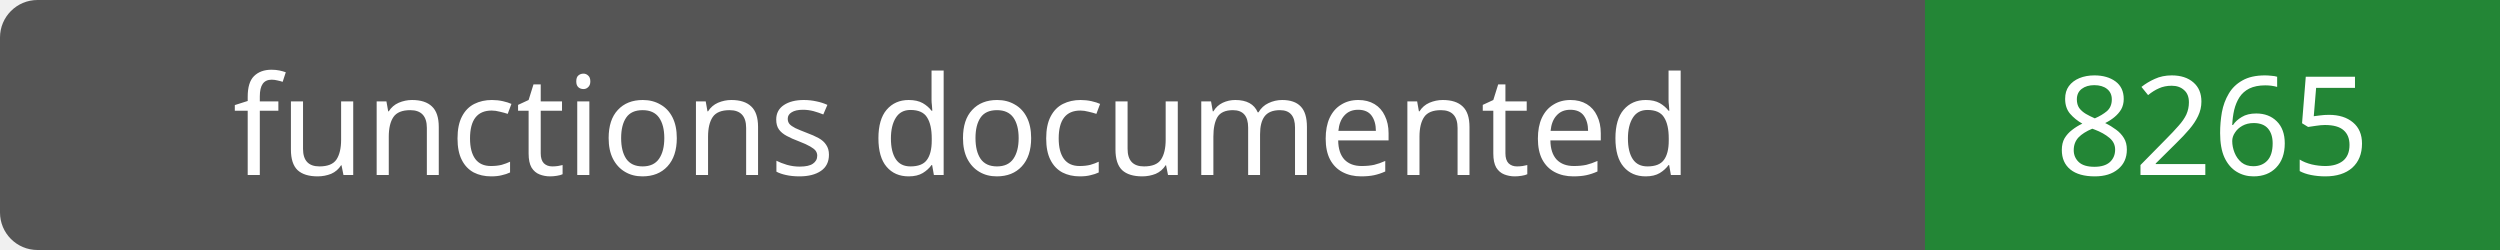
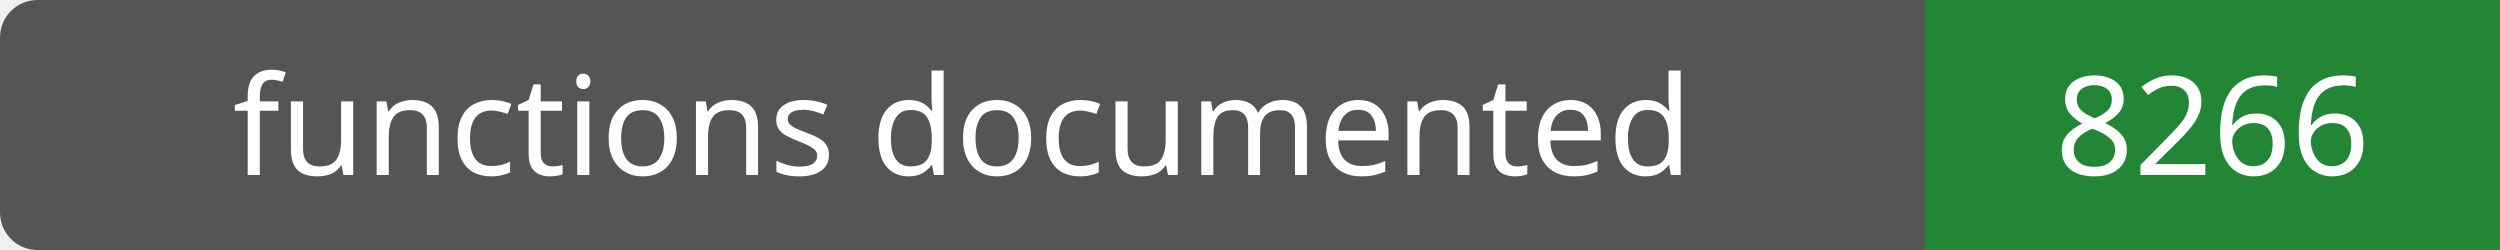
- <svg xmlns="http://www.w3.org/2000/svg" width="200" height="20" role="img" aria-label="functions documented: 8265">
+ <svg xmlns="http://www.w3.org/2000/svg" width="200" height="20" role="img" aria-label="functions documented: 8266">
  <rect width="200" height="20" rx="3" fill="#555" />
  <path fill="#238636" d="M154 0h46v20H154z" />
  <g fill="#fff" text-anchor="middle" font-family="Verdana,sans-serif" font-size="11">
    <text x="77.0" y="14">functions documented</text>
-     <text x="177.0" y="14">8265</text>
+     <text x="177.0" y="14">8266</text>
  </g>
</svg>
